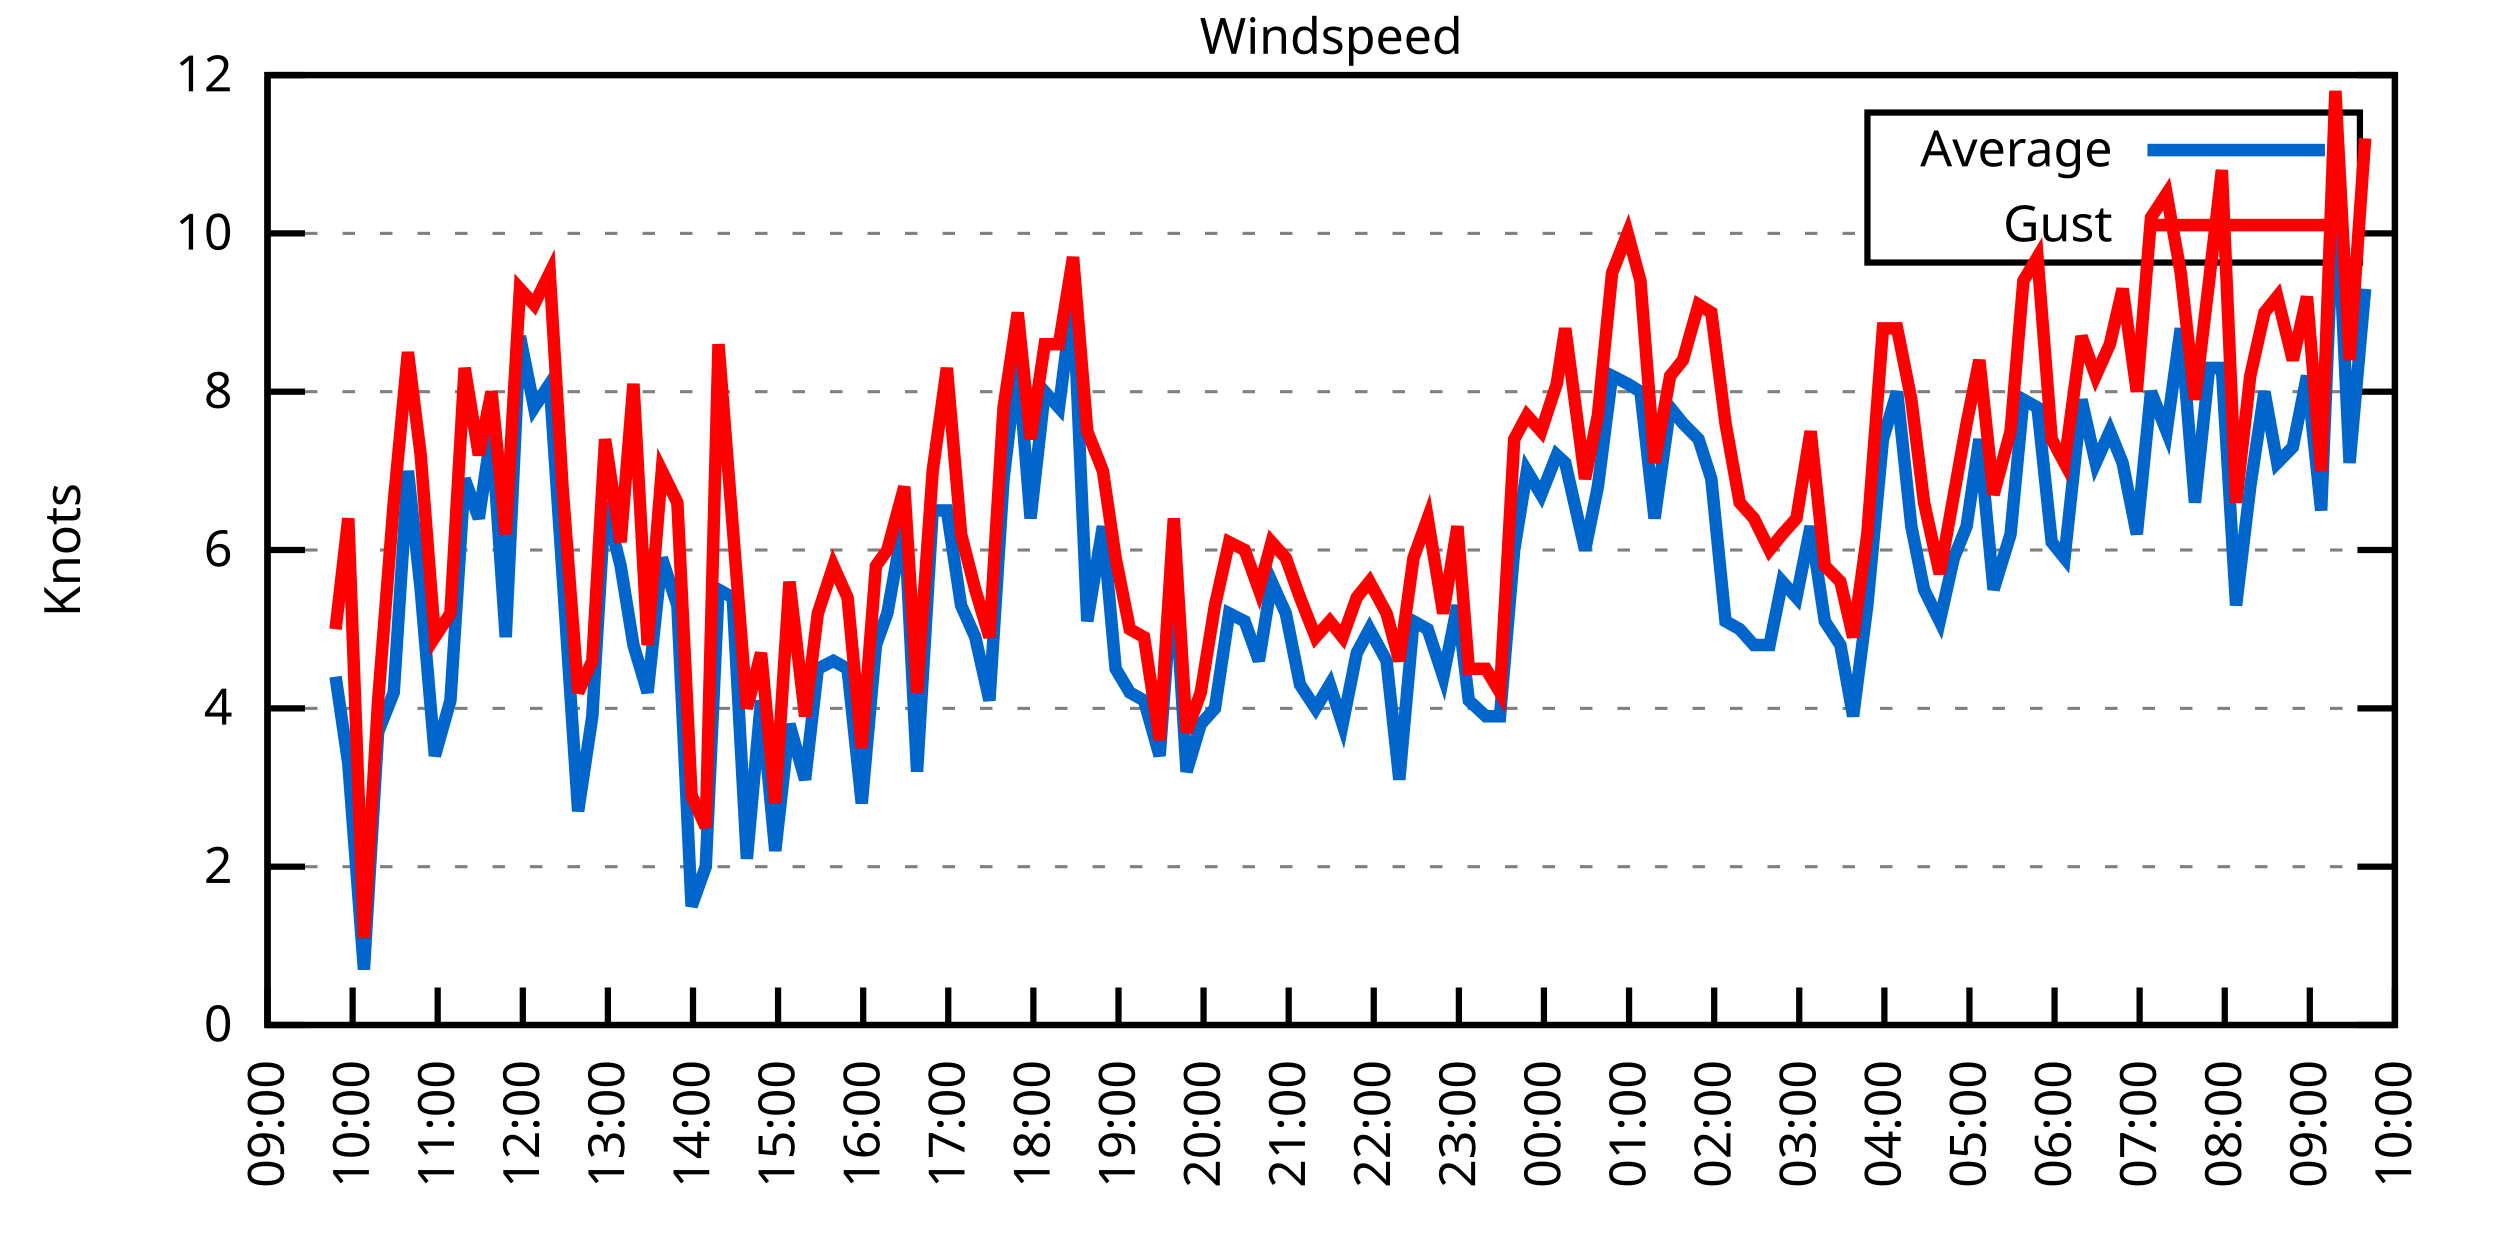
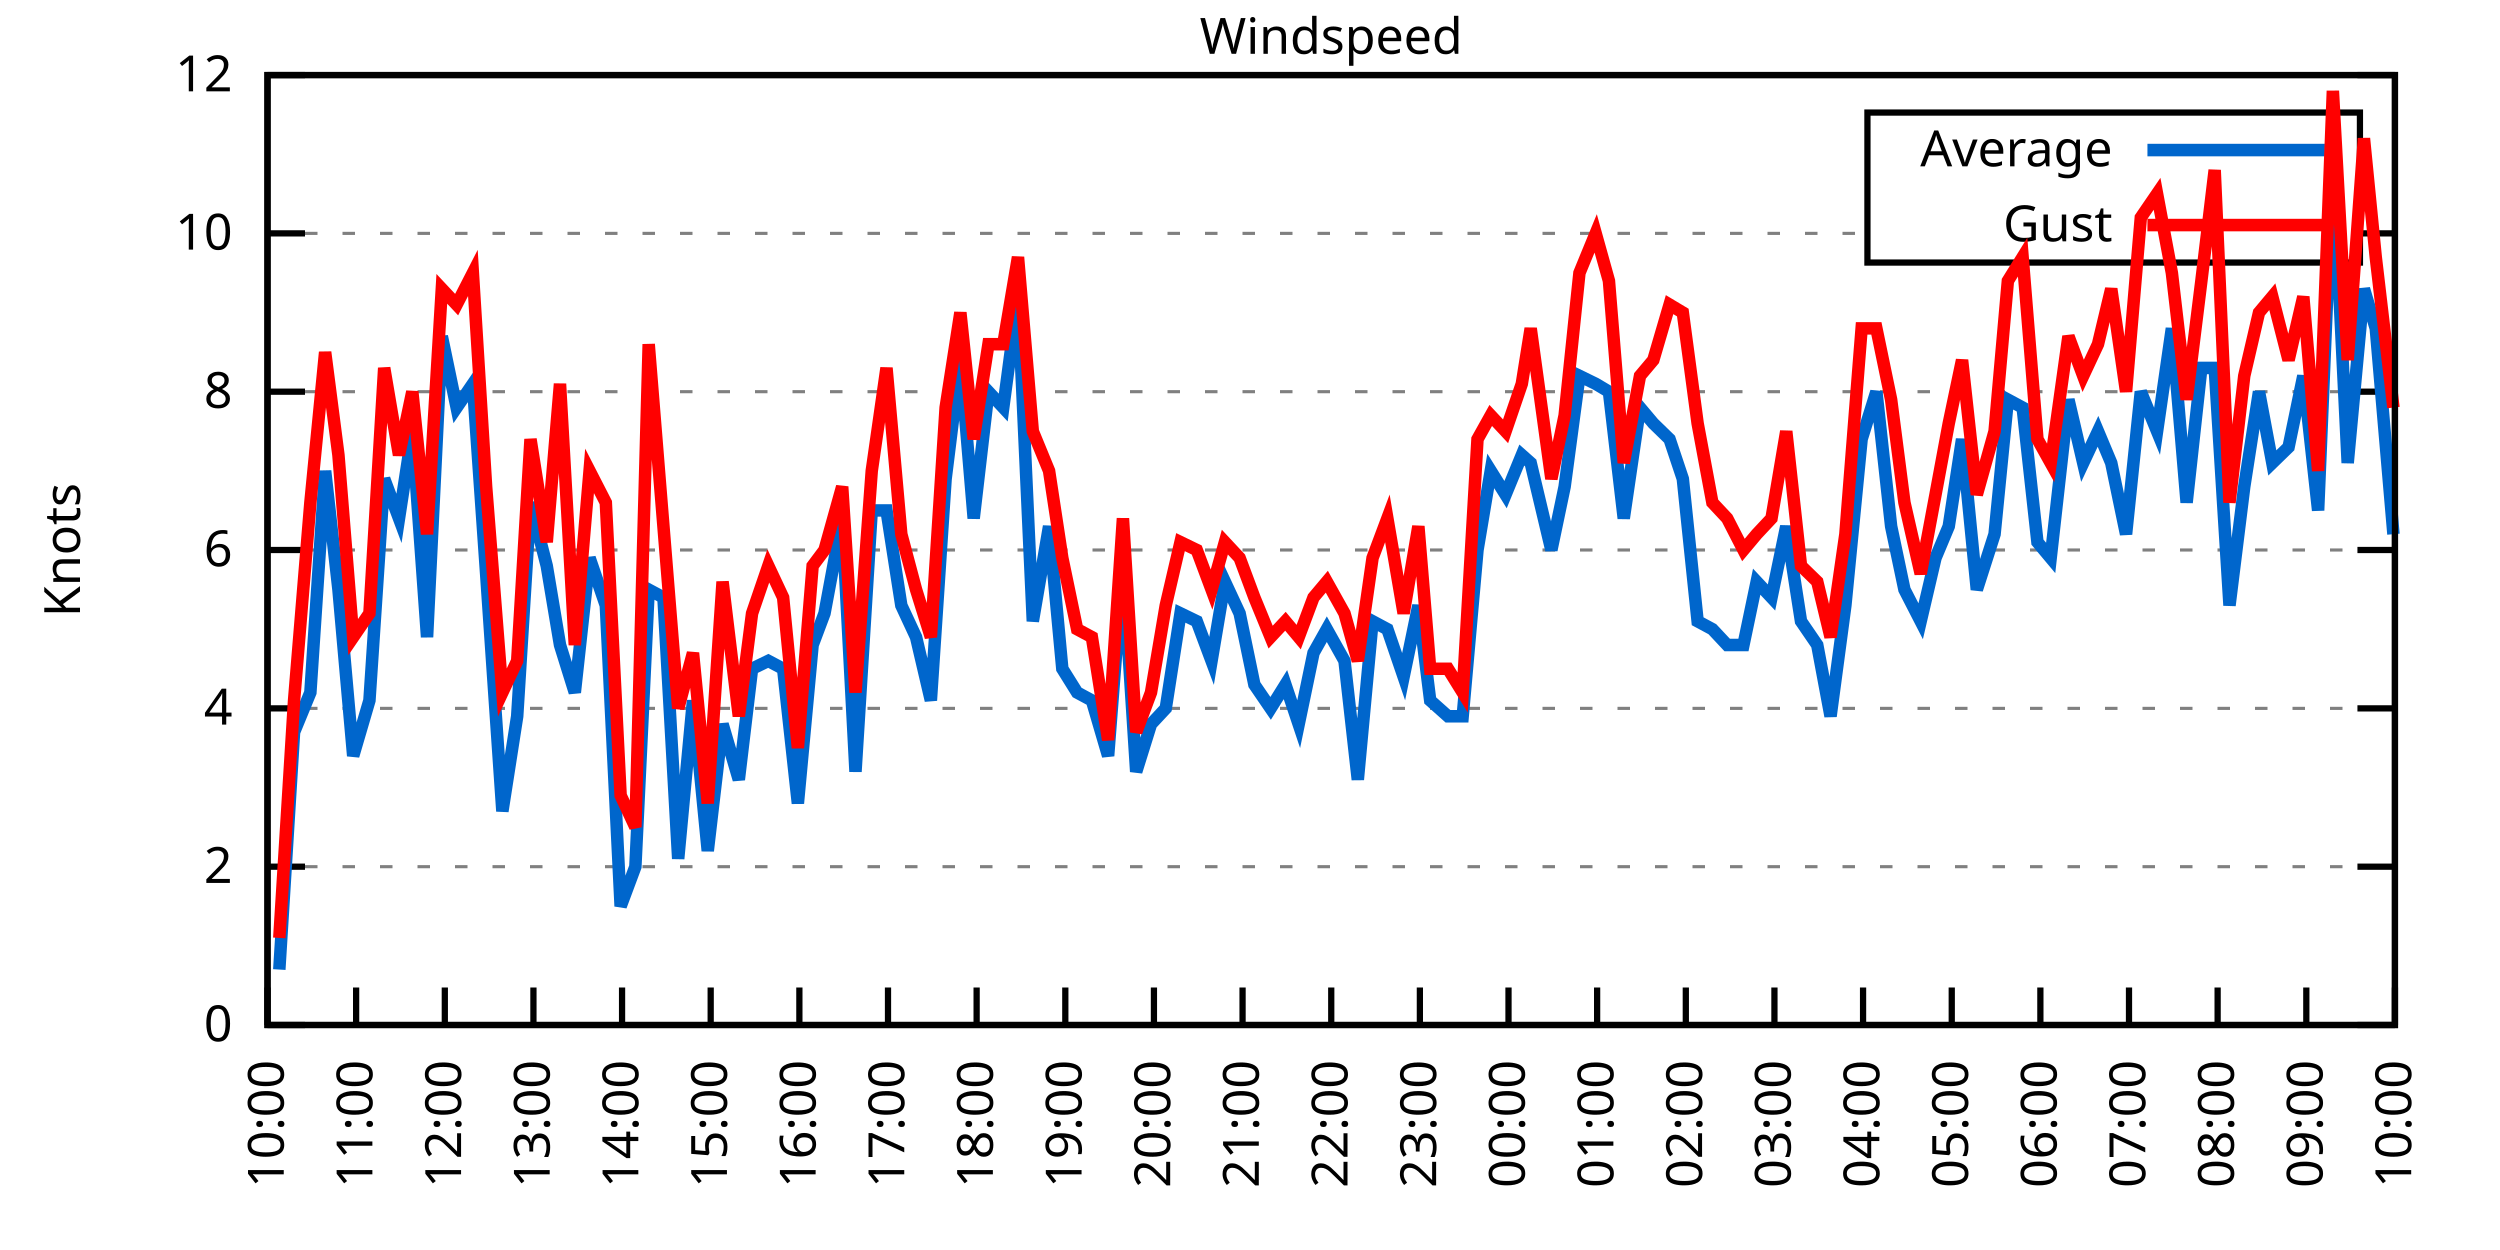
<svg xmlns="http://www.w3.org/2000/svg" xmlns:xlink="http://www.w3.org/1999/xlink" width="400" height="200" viewBox="0 0 400 200">
  <g id="gnuplot_canvas">
    <rect x="0" y="0" width="400" height="200" fill="none" />
    <defs>
      <circle id="gpDot" r="0.5" stroke-width="0.5" stroke="currentColor" />
      <path id="gpPt0" stroke-width="0.333" stroke="currentColor" d="M-1,0 h2 M0,-1 v2" />
      <path id="gpPt1" stroke-width="0.333" stroke="currentColor" d="M-1,-1 L1,1 M1,-1 L-1,1" />
      <path id="gpPt2" stroke-width="0.333" stroke="currentColor" d="M-1,0 L1,0 M0,-1 L0,1 M-1,-1 L1,1 M-1,1 L1,-1" />
      <rect id="gpPt3" stroke-width="0.333" stroke="currentColor" x="-1" y="-1" width="2" height="2" />
      <rect id="gpPt4" stroke-width="0.333" stroke="currentColor" fill="currentColor" x="-1" y="-1" width="2" height="2" />
      <circle id="gpPt5" stroke-width="0.333" stroke="currentColor" cx="0" cy="0" r="1" />
      <use xlink:href="#gpPt5" id="gpPt6" fill="currentColor" stroke="none" />
      <path id="gpPt7" stroke-width="0.333" stroke="currentColor" d="M0,-1.33 L-1.33,0.67 L1.33,0.67 z" />
      <use xlink:href="#gpPt7" id="gpPt8" fill="currentColor" stroke="none" />
      <use xlink:href="#gpPt7" id="gpPt9" stroke="currentColor" transform="rotate(180)" />
      <use xlink:href="#gpPt9" id="gpPt10" fill="currentColor" stroke="none" />
      <use xlink:href="#gpPt3" id="gpPt11" stroke="currentColor" transform="rotate(45)" />
      <use xlink:href="#gpPt11" id="gpPt12" fill="currentColor" stroke="none" />
      <path id="gpPt13" stroke-width="0.333" stroke="currentColor" d="M0,1.330 L1.265,0.411 L0.782,-1.067 L-0.782,-1.076 L-1.265,0.411 z" />
      <use xlink:href="#gpPt13" id="gpPt14" fill="currentColor" stroke="none" />
      <filter id="textbox" filterUnits="objectBoundingBox" x="0" y="0" height="1" width="1">
        <feFlood flood-color="white" flood-opacity="1" result="bgnd" />
        <feComposite in="SourceGraphic" in2="bgnd" operator="atop" />
      </filter>
      <filter id="greybox" filterUnits="objectBoundingBox" x="0" y="0" height="1" width="1">
        <feFlood flood-color="lightgrey" flood-opacity="1" result="grey" />
        <feComposite in="SourceGraphic" in2="grey" operator="atop" />
      </filter>
    </defs>
    <g fill="none" color="white" stroke="currentColor" stroke-width="1.00" stroke-linecap="butt" stroke-linejoin="miter">
</g>
    <g fill="none" color="black" stroke="currentColor" stroke-width="1.00" stroke-linecap="butt" stroke-linejoin="miter">
      <g stroke="none" shape-rendering="crispEdges">
        <polygon fill="rgb(255, 255, 255)" points="42.80,164.00 383.18,164.00 383.18,12.02 42.80,12.02 " />
      </g>
    </g>
    <g fill="none" color="black" stroke="currentColor" stroke-width="1.00" stroke-linecap="butt" stroke-linejoin="miter">
</g>
    <g fill="none" color="black" stroke="black" stroke-width="0.50" stroke-linecap="butt" stroke-linejoin="miter">
</g>
    <g fill="none" color="gray" stroke="currentColor" stroke-width="0.50" stroke-linecap="butt" stroke-linejoin="miter">
      <path stroke="gray" stroke-dasharray="2,4" class="gridline" d="M42.80,164.00 L383.19,164.00  " />
    </g>
    <g fill="none" color="gray" stroke="gray" stroke-width="1.00" stroke-linecap="butt" stroke-linejoin="miter">
</g>
    <g fill="none" color="black" stroke="currentColor" stroke-width="1.00" stroke-linecap="butt" stroke-linejoin="miter">
      <path stroke="black" d="M42.80,164.00 L48.80,164.00 M383.19,164.00 L377.19,164.00  " />
      <g transform="translate(37.20,166.60)" stroke="none" fill="black" font-family="Sans" font-size="8.00" text-anchor="end">
        <text>
          <tspan font-family="Sans"> 0</tspan>
        </text>
      </g>
    </g>
    <g fill="none" color="black" stroke="currentColor" stroke-width="1.00" stroke-linecap="butt" stroke-linejoin="miter">
</g>
    <g fill="none" color="black" stroke="black" stroke-width="0.50" stroke-linecap="butt" stroke-linejoin="miter">
</g>
    <g fill="none" color="gray" stroke="currentColor" stroke-width="0.50" stroke-linecap="butt" stroke-linejoin="miter">
      <path stroke="gray" stroke-dasharray="2,4" class="gridline" d="M42.80,138.67 L383.19,138.67  " />
    </g>
    <g fill="none" color="gray" stroke="gray" stroke-width="1.00" stroke-linecap="butt" stroke-linejoin="miter">
</g>
    <g fill="none" color="black" stroke="currentColor" stroke-width="1.00" stroke-linecap="butt" stroke-linejoin="miter">
      <path stroke="black" d="M42.80,138.67 L48.80,138.67 M383.19,138.67 L377.19,138.67  " />
      <g transform="translate(37.20,141.27)" stroke="none" fill="black" font-family="Sans" font-size="8.00" text-anchor="end">
        <text>
          <tspan font-family="Sans"> 2</tspan>
        </text>
      </g>
    </g>
    <g fill="none" color="black" stroke="currentColor" stroke-width="1.00" stroke-linecap="butt" stroke-linejoin="miter">
</g>
    <g fill="none" color="black" stroke="black" stroke-width="0.50" stroke-linecap="butt" stroke-linejoin="miter">
</g>
    <g fill="none" color="gray" stroke="currentColor" stroke-width="0.50" stroke-linecap="butt" stroke-linejoin="miter">
      <path stroke="gray" stroke-dasharray="2,4" class="gridline" d="M42.80,113.34 L383.19,113.34  " />
    </g>
    <g fill="none" color="gray" stroke="gray" stroke-width="1.00" stroke-linecap="butt" stroke-linejoin="miter">
</g>
    <g fill="none" color="black" stroke="currentColor" stroke-width="1.00" stroke-linecap="butt" stroke-linejoin="miter">
      <path stroke="black" d="M42.80,113.34 L48.80,113.34 M383.19,113.34 L377.19,113.34  " />
      <g transform="translate(37.20,115.94)" stroke="none" fill="black" font-family="Sans" font-size="8.00" text-anchor="end">
        <text>
          <tspan font-family="Sans"> 4</tspan>
        </text>
      </g>
    </g>
    <g fill="none" color="black" stroke="currentColor" stroke-width="1.00" stroke-linecap="butt" stroke-linejoin="miter">
</g>
    <g fill="none" color="black" stroke="black" stroke-width="0.50" stroke-linecap="butt" stroke-linejoin="miter">
</g>
    <g fill="none" color="gray" stroke="currentColor" stroke-width="0.50" stroke-linecap="butt" stroke-linejoin="miter">
      <path stroke="gray" stroke-dasharray="2,4" class="gridline" d="M42.80,88.00 L383.19,88.00  " />
    </g>
    <g fill="none" color="gray" stroke="gray" stroke-width="1.00" stroke-linecap="butt" stroke-linejoin="miter">
</g>
    <g fill="none" color="black" stroke="currentColor" stroke-width="1.00" stroke-linecap="butt" stroke-linejoin="miter">
      <path stroke="black" d="M42.80,88.00 L48.80,88.00 M383.19,88.00 L377.19,88.00  " />
      <g transform="translate(37.20,90.60)" stroke="none" fill="black" font-family="Sans" font-size="8.00" text-anchor="end">
        <text>
          <tspan font-family="Sans"> 6</tspan>
        </text>
      </g>
    </g>
    <g fill="none" color="black" stroke="currentColor" stroke-width="1.00" stroke-linecap="butt" stroke-linejoin="miter">
</g>
    <g fill="none" color="black" stroke="black" stroke-width="0.50" stroke-linecap="butt" stroke-linejoin="miter">
</g>
    <g fill="none" color="gray" stroke="currentColor" stroke-width="0.50" stroke-linecap="butt" stroke-linejoin="miter">
      <path stroke="gray" stroke-dasharray="2,4" class="gridline" d="M42.80,62.67 L383.19,62.67  " />
    </g>
    <g fill="none" color="gray" stroke="gray" stroke-width="1.00" stroke-linecap="butt" stroke-linejoin="miter">
</g>
    <g fill="none" color="black" stroke="currentColor" stroke-width="1.00" stroke-linecap="butt" stroke-linejoin="miter">
      <path stroke="black" d="M42.80,62.67 L48.80,62.67 M383.19,62.67 L377.19,62.67  " />
      <g transform="translate(37.20,65.27)" stroke="none" fill="black" font-family="Sans" font-size="8.00" text-anchor="end">
        <text>
          <tspan font-family="Sans"> 8</tspan>
        </text>
      </g>
    </g>
    <g fill="none" color="black" stroke="currentColor" stroke-width="1.00" stroke-linecap="butt" stroke-linejoin="miter">
</g>
    <g fill="none" color="black" stroke="black" stroke-width="0.50" stroke-linecap="butt" stroke-linejoin="miter">
</g>
    <g fill="none" color="gray" stroke="currentColor" stroke-width="0.50" stroke-linecap="butt" stroke-linejoin="miter">
      <path stroke="gray" stroke-dasharray="2,4" class="gridline" d="M42.80,37.34 L298.79,37.34 M377.59,37.34 L383.19,37.34  " />
    </g>
    <g fill="none" color="gray" stroke="gray" stroke-width="1.00" stroke-linecap="butt" stroke-linejoin="miter">
</g>
    <g fill="none" color="black" stroke="currentColor" stroke-width="1.00" stroke-linecap="butt" stroke-linejoin="miter">
      <path stroke="black" d="M42.80,37.34 L48.80,37.34 M383.19,37.34 L377.19,37.34  " />
      <g transform="translate(37.20,39.94)" stroke="none" fill="black" font-family="Sans" font-size="8.00" text-anchor="end">
        <text>
          <tspan font-family="Sans"> 10</tspan>
        </text>
      </g>
    </g>
    <g fill="none" color="black" stroke="currentColor" stroke-width="1.00" stroke-linecap="butt" stroke-linejoin="miter">
</g>
    <g fill="none" color="black" stroke="black" stroke-width="0.50" stroke-linecap="butt" stroke-linejoin="miter">
</g>
    <g fill="none" color="gray" stroke="currentColor" stroke-width="0.50" stroke-linecap="butt" stroke-linejoin="miter">
      <path stroke="gray" stroke-dasharray="2,4" class="gridline" d="M42.80,12.01 L383.19,12.01  " />
    </g>
    <g fill="none" color="gray" stroke="gray" stroke-width="1.00" stroke-linecap="butt" stroke-linejoin="miter">
</g>
    <g fill="none" color="black" stroke="currentColor" stroke-width="1.00" stroke-linecap="butt" stroke-linejoin="miter">
      <path stroke="black" d="M42.80,12.01 L48.80,12.01 M383.19,12.01 L377.19,12.01  " />
      <g transform="translate(37.20,14.61)" stroke="none" fill="black" font-family="Sans" font-size="8.00" text-anchor="end">
        <text>
          <tspan font-family="Sans"> 12</tspan>
        </text>
      </g>
    </g>
    <g fill="none" color="black" stroke="currentColor" stroke-width="1.00" stroke-linecap="butt" stroke-linejoin="miter">
      <path stroke="black" d="M42.80,164.00 L42.80,158.00  " />
      <g transform="translate(45.40,169.60) rotate(270.00)" stroke="none" fill="black" font-family="Sans" font-size="8.00" text-anchor="end">
        <text>
-           <tspan font-family="Sans">09:00</tspan>
-         </text>
-       </g>
-     </g>
-     <g fill="none" color="black" stroke="currentColor" stroke-width="1.00" stroke-linecap="butt" stroke-linejoin="miter">
-       <path stroke="black" d="M56.42,164.00 L56.42,158.00  " />
-       <g transform="translate(59.02,169.60) rotate(270.00)" stroke="none" fill="black" font-family="Sans" font-size="8.00" text-anchor="end">
-         <text>
          <tspan font-family="Sans">10:00</tspan>
        </text>
      </g>
    </g>
    <g fill="none" color="black" stroke="currentColor" stroke-width="1.00" stroke-linecap="butt" stroke-linejoin="miter">
-       <path stroke="black" d="M70.03,164.00 L70.03,158.00  " />
-       <g transform="translate(72.63,169.60) rotate(270.00)" stroke="none" fill="black" font-family="Sans" font-size="8.00" text-anchor="end">
+       <path stroke="black" d="M56.98,164.00 L56.98,158.00  " />
+       <g transform="translate(59.58,169.60) rotate(270.00)" stroke="none" fill="black" font-family="Sans" font-size="8.00" text-anchor="end">
        <text>
          <tspan font-family="Sans">11:00</tspan>
        </text>
      </g>
    </g>
    <g fill="none" color="black" stroke="currentColor" stroke-width="1.00" stroke-linecap="butt" stroke-linejoin="miter">
-       <path stroke="black" d="M83.65,164.00 L83.65,158.00  " />
-       <g transform="translate(86.25,169.60) rotate(270.00)" stroke="none" fill="black" font-family="Sans" font-size="8.00" text-anchor="end">
+       <path stroke="black" d="M71.17,164.00 L71.17,158.00  " />
+       <g transform="translate(73.77,169.60) rotate(270.00)" stroke="none" fill="black" font-family="Sans" font-size="8.00" text-anchor="end">
        <text>
          <tspan font-family="Sans">12:00</tspan>
        </text>
      </g>
    </g>
    <g fill="none" color="black" stroke="currentColor" stroke-width="1.00" stroke-linecap="butt" stroke-linejoin="miter">
-       <path stroke="black" d="M97.26,164.00 L97.26,158.00  " />
-       <g transform="translate(99.86,169.60) rotate(270.00)" stroke="none" fill="black" font-family="Sans" font-size="8.00" text-anchor="end">
+       <path stroke="black" d="M85.35,164.00 L85.35,158.00  " />
+       <g transform="translate(87.95,169.60) rotate(270.00)" stroke="none" fill="black" font-family="Sans" font-size="8.00" text-anchor="end">
        <text>
          <tspan font-family="Sans">13:00</tspan>
        </text>
      </g>
    </g>
    <g fill="none" color="black" stroke="currentColor" stroke-width="1.00" stroke-linecap="butt" stroke-linejoin="miter">
-       <path stroke="black" d="M110.88,164.00 L110.88,158.00  " />
-       <g transform="translate(113.48,169.60) rotate(270.00)" stroke="none" fill="black" font-family="Sans" font-size="8.00" text-anchor="end">
+       <path stroke="black" d="M99.53,164.00 L99.53,158.00  " />
+       <g transform="translate(102.13,169.60) rotate(270.00)" stroke="none" fill="black" font-family="Sans" font-size="8.00" text-anchor="end">
        <text>
          <tspan font-family="Sans">14:00</tspan>
        </text>
      </g>
    </g>
    <g fill="none" color="black" stroke="currentColor" stroke-width="1.00" stroke-linecap="butt" stroke-linejoin="miter">
-       <path stroke="black" d="M124.49,164.00 L124.49,158.00  " />
-       <g transform="translate(127.09,169.60) rotate(270.00)" stroke="none" fill="black" font-family="Sans" font-size="8.00" text-anchor="end">
+       <path stroke="black" d="M113.71,164.00 L113.71,158.00  " />
+       <g transform="translate(116.31,169.60) rotate(270.00)" stroke="none" fill="black" font-family="Sans" font-size="8.00" text-anchor="end">
        <text>
          <tspan font-family="Sans">15:00</tspan>
        </text>
      </g>
    </g>
    <g fill="none" color="black" stroke="currentColor" stroke-width="1.00" stroke-linecap="butt" stroke-linejoin="miter">
-       <path stroke="black" d="M138.11,164.00 L138.11,158.00  " />
-       <g transform="translate(140.71,169.60) rotate(270.00)" stroke="none" fill="black" font-family="Sans" font-size="8.00" text-anchor="end">
+       <path stroke="black" d="M127.90,164.00 L127.90,158.00  " />
+       <g transform="translate(130.50,169.60) rotate(270.00)" stroke="none" fill="black" font-family="Sans" font-size="8.00" text-anchor="end">
        <text>
          <tspan font-family="Sans">16:00</tspan>
        </text>
      </g>
    </g>
    <g fill="none" color="black" stroke="currentColor" stroke-width="1.00" stroke-linecap="butt" stroke-linejoin="miter">
-       <path stroke="black" d="M151.72,164.00 L151.72,158.00  " />
-       <g transform="translate(154.32,169.60) rotate(270.00)" stroke="none" fill="black" font-family="Sans" font-size="8.00" text-anchor="end">
+       <path stroke="black" d="M142.08,164.00 L142.08,158.00  " />
+       <g transform="translate(144.68,169.60) rotate(270.00)" stroke="none" fill="black" font-family="Sans" font-size="8.00" text-anchor="end">
        <text>
          <tspan font-family="Sans">17:00</tspan>
        </text>
      </g>
    </g>
    <g fill="none" color="black" stroke="currentColor" stroke-width="1.00" stroke-linecap="butt" stroke-linejoin="miter">
-       <path stroke="black" d="M165.34,164.00 L165.34,158.00  " />
-       <g transform="translate(167.94,169.60) rotate(270.00)" stroke="none" fill="black" font-family="Sans" font-size="8.00" text-anchor="end">
+       <path stroke="black" d="M156.26,164.00 L156.26,158.00  " />
+       <g transform="translate(158.86,169.60) rotate(270.00)" stroke="none" fill="black" font-family="Sans" font-size="8.00" text-anchor="end">
        <text>
          <tspan font-family="Sans">18:00</tspan>
        </text>
      </g>
    </g>
    <g fill="none" color="black" stroke="currentColor" stroke-width="1.00" stroke-linecap="butt" stroke-linejoin="miter">
-       <path stroke="black" d="M178.96,164.00 L178.96,158.00  " />
-       <g transform="translate(181.56,169.60) rotate(270.00)" stroke="none" fill="black" font-family="Sans" font-size="8.00" text-anchor="end">
+       <path stroke="black" d="M170.45,164.00 L170.45,158.00  " />
+       <g transform="translate(173.05,169.60) rotate(270.00)" stroke="none" fill="black" font-family="Sans" font-size="8.00" text-anchor="end">
        <text>
          <tspan font-family="Sans">19:00</tspan>
        </text>
      </g>
    </g>
    <g fill="none" color="black" stroke="currentColor" stroke-width="1.00" stroke-linecap="butt" stroke-linejoin="miter">
-       <path stroke="black" d="M192.57,164.00 L192.57,158.00  " />
-       <g transform="translate(195.17,169.60) rotate(270.00)" stroke="none" fill="black" font-family="Sans" font-size="8.00" text-anchor="end">
+       <path stroke="black" d="M184.63,164.00 L184.63,158.00  " />
+       <g transform="translate(187.23,169.60) rotate(270.00)" stroke="none" fill="black" font-family="Sans" font-size="8.00" text-anchor="end">
        <text>
          <tspan font-family="Sans">20:00</tspan>
        </text>
      </g>
    </g>
    <g fill="none" color="black" stroke="currentColor" stroke-width="1.00" stroke-linecap="butt" stroke-linejoin="miter">
-       <path stroke="black" d="M206.19,164.00 L206.19,158.00  " />
-       <g transform="translate(208.79,169.60) rotate(270.00)" stroke="none" fill="black" font-family="Sans" font-size="8.00" text-anchor="end">
+       <path stroke="black" d="M198.81,164.00 L198.81,158.00  " />
+       <g transform="translate(201.41,169.60) rotate(270.00)" stroke="none" fill="black" font-family="Sans" font-size="8.00" text-anchor="end">
        <text>
          <tspan font-family="Sans">21:00</tspan>
        </text>
      </g>
    </g>
    <g fill="none" color="black" stroke="currentColor" stroke-width="1.00" stroke-linecap="butt" stroke-linejoin="miter">
-       <path stroke="black" d="M219.80,164.00 L219.80,158.00  " />
-       <g transform="translate(222.40,169.60) rotate(270.00)" stroke="none" fill="black" font-family="Sans" font-size="8.00" text-anchor="end">
+       <path stroke="black" d="M213.00,164.00 L213.00,158.00  " />
+       <g transform="translate(215.60,169.60) rotate(270.00)" stroke="none" fill="black" font-family="Sans" font-size="8.00" text-anchor="end">
        <text>
          <tspan font-family="Sans">22:00</tspan>
        </text>
      </g>
    </g>
    <g fill="none" color="black" stroke="currentColor" stroke-width="1.00" stroke-linecap="butt" stroke-linejoin="miter">
-       <path stroke="black" d="M233.42,164.00 L233.42,158.00  " />
-       <g transform="translate(236.02,169.60) rotate(270.00)" stroke="none" fill="black" font-family="Sans" font-size="8.00" text-anchor="end">
+       <path stroke="black" d="M227.18,164.00 L227.18,158.00  " />
+       <g transform="translate(229.78,169.60) rotate(270.00)" stroke="none" fill="black" font-family="Sans" font-size="8.00" text-anchor="end">
        <text>
          <tspan font-family="Sans">23:00</tspan>
        </text>
      </g>
    </g>
    <g fill="none" color="black" stroke="currentColor" stroke-width="1.00" stroke-linecap="butt" stroke-linejoin="miter">
-       <path stroke="black" d="M247.03,164.00 L247.03,158.00  " />
-       <g transform="translate(249.63,169.60) rotate(270.00)" stroke="none" fill="black" font-family="Sans" font-size="8.00" text-anchor="end">
+       <path stroke="black" d="M241.36,164.00 L241.36,158.00  " />
+       <g transform="translate(243.96,169.60) rotate(270.00)" stroke="none" fill="black" font-family="Sans" font-size="8.00" text-anchor="end">
        <text>
          <tspan font-family="Sans">00:00</tspan>
        </text>
      </g>
    </g>
    <g fill="none" color="black" stroke="currentColor" stroke-width="1.00" stroke-linecap="butt" stroke-linejoin="miter">
-       <path stroke="black" d="M260.65,164.00 L260.65,158.00  " />
-       <g transform="translate(263.25,169.60) rotate(270.00)" stroke="none" fill="black" font-family="Sans" font-size="8.00" text-anchor="end">
+       <path stroke="black" d="M255.54,164.00 L255.54,158.00  " />
+       <g transform="translate(258.14,169.60) rotate(270.00)" stroke="none" fill="black" font-family="Sans" font-size="8.00" text-anchor="end">
        <text>
          <tspan font-family="Sans">01:00</tspan>
        </text>
      </g>
    </g>
    <g fill="none" color="black" stroke="currentColor" stroke-width="1.00" stroke-linecap="butt" stroke-linejoin="miter">
-       <path stroke="black" d="M274.27,164.00 L274.27,158.00  " />
-       <g transform="translate(276.87,169.60) rotate(270.00)" stroke="none" fill="black" font-family="Sans" font-size="8.00" text-anchor="end">
+       <path stroke="black" d="M269.73,164.00 L269.73,158.00  " />
+       <g transform="translate(272.33,169.60) rotate(270.00)" stroke="none" fill="black" font-family="Sans" font-size="8.00" text-anchor="end">
        <text>
          <tspan font-family="Sans">02:00</tspan>
        </text>
      </g>
    </g>
    <g fill="none" color="black" stroke="currentColor" stroke-width="1.00" stroke-linecap="butt" stroke-linejoin="miter">
-       <path stroke="black" d="M287.88,164.00 L287.88,158.00  " />
-       <g transform="translate(290.48,169.60) rotate(270.00)" stroke="none" fill="black" font-family="Sans" font-size="8.00" text-anchor="end">
+       <path stroke="black" d="M283.91,164.00 L283.91,158.00  " />
+       <g transform="translate(286.51,169.60) rotate(270.00)" stroke="none" fill="black" font-family="Sans" font-size="8.00" text-anchor="end">
        <text>
          <tspan font-family="Sans">03:00</tspan>
        </text>
      </g>
    </g>
    <g fill="none" color="black" stroke="currentColor" stroke-width="1.00" stroke-linecap="butt" stroke-linejoin="miter">
-       <path stroke="black" d="M301.50,164.00 L301.50,158.00  " />
-       <g transform="translate(304.10,169.60) rotate(270.00)" stroke="none" fill="black" font-family="Sans" font-size="8.00" text-anchor="end">
+       <path stroke="black" d="M298.09,164.00 L298.09,158.00  " />
+       <g transform="translate(300.69,169.60) rotate(270.00)" stroke="none" fill="black" font-family="Sans" font-size="8.00" text-anchor="end">
        <text>
          <tspan font-family="Sans">04:00</tspan>
        </text>
      </g>
    </g>
    <g fill="none" color="black" stroke="currentColor" stroke-width="1.00" stroke-linecap="butt" stroke-linejoin="miter">
-       <path stroke="black" d="M315.11,164.00 L315.11,158.00  " />
-       <g transform="translate(317.71,169.60) rotate(270.00)" stroke="none" fill="black" font-family="Sans" font-size="8.00" text-anchor="end">
+       <path stroke="black" d="M312.28,164.00 L312.28,158.00  " />
+       <g transform="translate(314.88,169.60) rotate(270.00)" stroke="none" fill="black" font-family="Sans" font-size="8.00" text-anchor="end">
        <text>
          <tspan font-family="Sans">05:00</tspan>
        </text>
      </g>
    </g>
    <g fill="none" color="black" stroke="currentColor" stroke-width="1.00" stroke-linecap="butt" stroke-linejoin="miter">
-       <path stroke="black" d="M328.73,164.00 L328.73,158.00  " />
-       <g transform="translate(331.33,169.60) rotate(270.00)" stroke="none" fill="black" font-family="Sans" font-size="8.00" text-anchor="end">
+       <path stroke="black" d="M326.46,164.00 L326.46,158.00  " />
+       <g transform="translate(329.06,169.60) rotate(270.00)" stroke="none" fill="black" font-family="Sans" font-size="8.00" text-anchor="end">
        <text>
          <tspan font-family="Sans">06:00</tspan>
        </text>
      </g>
    </g>
    <g fill="none" color="black" stroke="currentColor" stroke-width="1.00" stroke-linecap="butt" stroke-linejoin="miter">
-       <path stroke="black" d="M342.34,164.00 L342.34,158.00  " />
-       <g transform="translate(344.94,169.60) rotate(270.00)" stroke="none" fill="black" font-family="Sans" font-size="8.00" text-anchor="end">
+       <path stroke="black" d="M340.64,164.00 L340.64,158.00  " />
+       <g transform="translate(343.24,169.60) rotate(270.00)" stroke="none" fill="black" font-family="Sans" font-size="8.00" text-anchor="end">
        <text>
          <tspan font-family="Sans">07:00</tspan>
        </text>
      </g>
    </g>
    <g fill="none" color="black" stroke="currentColor" stroke-width="1.00" stroke-linecap="butt" stroke-linejoin="miter">
-       <path stroke="black" d="M355.96,164.00 L355.96,158.00  " />
-       <g transform="translate(358.56,169.60) rotate(270.00)" stroke="none" fill="black" font-family="Sans" font-size="8.00" text-anchor="end">
+       <path stroke="black" d="M354.82,164.00 L354.82,158.00  " />
+       <g transform="translate(357.42,169.60) rotate(270.00)" stroke="none" fill="black" font-family="Sans" font-size="8.00" text-anchor="end">
        <text>
          <tspan font-family="Sans">08:00</tspan>
        </text>
      </g>
    </g>
    <g fill="none" color="black" stroke="currentColor" stroke-width="1.00" stroke-linecap="butt" stroke-linejoin="miter">
-       <path stroke="black" d="M369.57,164.00 L369.57,158.00  " />
-       <g transform="translate(372.17,169.60) rotate(270.00)" stroke="none" fill="black" font-family="Sans" font-size="8.00" text-anchor="end">
+       <path stroke="black" d="M369.01,164.00 L369.01,158.00  " />
+       <g transform="translate(371.61,169.60) rotate(270.00)" stroke="none" fill="black" font-family="Sans" font-size="8.00" text-anchor="end">
        <text>
          <tspan font-family="Sans">09:00</tspan>
        </text>
      </g>
    </g>
    <g fill="none" color="black" stroke="currentColor" stroke-width="1.00" stroke-linecap="butt" stroke-linejoin="miter">
      <path stroke="black" d="M383.19,164.00 L383.19,158.00  " />
      <g transform="translate(385.79,169.60) rotate(270.00)" stroke="none" fill="black" font-family="Sans" font-size="8.00" text-anchor="end">
        <text>
          <tspan font-family="Sans">10:00</tspan>
        </text>
      </g>
    </g>
    <g fill="none" color="black" stroke="currentColor" stroke-width="1.00" stroke-linecap="butt" stroke-linejoin="miter">
</g>
    <g fill="none" color="black" stroke="currentColor" stroke-width="1.00" stroke-linecap="butt" stroke-linejoin="miter">
      <path stroke="black" d="M42.80,12.01 L42.80,164.00 L383.19,164.00 L383.19,12.01 L42.80,12.01 Z  " />
    </g>
    <g fill="none" color="black" stroke="currentColor" stroke-width="1.00" stroke-linecap="butt" stroke-linejoin="miter">
</g>
    <g fill="none" color="black" stroke="currentColor" stroke-width="1.00" stroke-linecap="butt" stroke-linejoin="miter">
      <path stroke="black" d="M298.79,42.01 L298.79,18.01 L377.59,18.01 L377.59,42.01 L298.79,42.01 Z  " />
    </g>
    <g id="Windspeed_plot_1">
      <g fill="none" color="white" stroke="black" stroke-width="2.00" stroke-linecap="butt" stroke-linejoin="miter">
</g>
      <g fill="none" color="black" stroke="currentColor" stroke-width="2.00" stroke-linecap="butt" stroke-linejoin="miter">
        <g transform="translate(337.99,26.61)" stroke="none" fill="black" font-family="Sans" font-size="8.00" text-anchor="end">
          <text>
            <tspan font-family="Sans">Average</tspan>
          </text>
        </g>
      </g>
      <g fill="none" color="black" stroke="currentColor" stroke-width="2.00" stroke-linecap="butt" stroke-linejoin="miter">
-         <path stroke="rgb(  0, 102, 204)" d="M343.59,24.01 L371.99,24.01 M53.69,108.27 L55.73,122.20 L58.23,155.13 L60.50,117.14 L63.00,110.80 L65.27,75.34   L67.31,94.34 L69.58,120.94 L72.07,112.07 L74.34,76.61 L76.61,82.94 L78.65,69.01 L80.92,101.94 L83.19,53.81   L85.46,65.21 L87.96,61.41 L90.00,91.80 L92.50,129.80 L94.77,114.60 L96.81,80.41 L99.30,90.54 L101.35,103.20   L103.62,110.80 L105.89,89.27 L108.38,96.87 L110.65,145.00 L112.92,138.67 L114.96,94.34 L117.23,95.60 L119.50,137.40   L121.77,112.07 L124.04,136.14 L126.31,115.87 L128.81,124.74 L130.85,107.00 L133.34,105.74 L135.61,107.00 L137.88,128.54   L140.15,103.20 L141.97,98.14 L144.69,82.94 L146.73,123.47 L149.23,81.67 L151.50,81.67 L153.77,96.87 L156.04,101.94   L158.31,112.07 L160.57,76.61 L162.84,57.61 L164.89,82.94 L167.16,62.67 L169.43,65.21 L171.69,47.47 L173.96,99.40   L176.46,84.21 L178.50,107.00 L180.77,110.80 L183.04,112.07 L185.54,120.94 L187.81,90.54 L189.85,123.47 L192.12,115.87   L194.39,113.34 L196.66,98.14 L199.15,99.40 L201.42,105.74 L203.46,93.07 L205.73,98.14 L208.00,109.54 L210.50,113.34   L212.77,109.54 L214.81,115.87 L217.08,104.47 L219.12,100.67 L221.85,105.74 L223.89,124.74 L226.16,99.40 L228.43,100.67   L230.92,108.27 L233.19,96.87 L235.01,112.07 L237.73,114.60 L240.00,114.60 L242.27,88.00 L244.31,75.34 L246.58,79.14   L249.08,72.81 L250.44,74.07 L253.61,88.00 L255.66,77.87 L257.93,60.14 L260.42,61.41 L262.47,62.67 L264.73,82.94   L267.23,65.21 L269.27,67.74 L271.77,70.27 L273.81,76.61 L276.08,99.40 L278.35,100.67 L280.62,103.20 L283.12,103.20   L285.16,93.07 L287.43,95.60 L289.70,84.21 L291.97,99.40 L294.46,103.20 L296.50,114.60 L298.77,96.87 L301.27,70.27   L303.54,62.67 L305.81,84.21 L307.85,94.34 L310.35,99.40 L312.62,89.27 L314.66,84.21 L316.70,70.27 L318.97,94.34   L321.69,85.47 L323.74,63.94 L326.00,65.21 L328.27,86.74 L330.32,89.27 L333.04,63.94 L335.31,74.07 L337.58,69.01   L339.62,74.07 L341.89,85.47 L344.16,62.67 L346.65,69.01 L348.92,52.54 L351.19,80.41 L353.46,58.87 L355.50,58.87   L357.77,96.87 L360.04,77.87 L362.31,62.67 L364.36,74.07 L366.85,71.54 L369.12,60.14 L371.39,81.67 L373.66,25.94   L375.93,74.07 L378.42,46.21  " />
+         <path stroke="rgb(  0, 102, 204)" d="M343.59,24.01 L371.99,24.01 M44.69,155.13 L47.05,117.14 L49.66,110.80 L52.02,75.34 L54.15,94.34 L56.51,120.94   L59.11,112.07 L61.47,76.61 L63.84,82.94 L65.97,69.01 L68.33,101.94 L70.69,53.81 L73.06,65.21 L75.66,61.41   L77.78,91.80 L80.38,129.80 L82.75,114.60 L84.88,80.41 L87.48,90.54 L89.60,103.20 L91.97,110.80 L94.33,89.27   L96.93,96.87 L99.30,145.00 L101.66,138.67 L103.79,94.34 L106.15,95.60 L108.51,137.40 L110.88,112.07 L113.24,136.14   L115.61,115.87 L118.21,124.74 L120.33,107.00 L122.93,105.74 L125.30,107.00 L127.66,128.54 L130.02,103.20 L131.92,98.14   L134.75,82.94 L136.88,123.47 L139.48,81.67 L141.84,81.67 L144.21,96.87 L146.57,101.94 L148.94,112.07 L151.30,76.61   L153.66,57.61 L155.79,82.94 L158.15,62.67 L160.52,65.21 L162.88,47.47 L165.25,99.40 L167.85,84.21 L169.97,107.00   L172.34,110.80 L174.70,112.07 L177.30,120.94 L179.67,90.54 L181.79,123.47 L184.16,115.87 L186.52,113.34 L188.88,98.14   L191.48,99.40 L193.85,105.74 L195.98,93.07 L198.34,98.14 L200.70,109.54 L203.30,113.34 L205.67,109.54 L207.79,115.87   L210.16,104.47 L212.29,100.67 L215.12,105.74 L217.25,124.74 L219.61,99.40 L221.98,100.67 L224.58,108.27 L226.94,96.87   L228.83,112.07 L231.67,114.60 L234.03,114.60 L236.40,88.00 L238.52,75.34 L240.89,79.14 L243.49,72.81 L244.91,74.07   L248.22,88.00 L250.34,77.87 L252.71,60.14 L255.31,61.41 L257.43,62.67 L259.80,82.94 L262.40,65.21 L264.53,67.74   L267.13,70.27 L269.25,76.61 L271.62,99.40 L273.98,100.67 L276.35,103.20 L278.95,103.20 L281.07,93.07 L283.44,95.60   L285.80,84.21 L288.16,99.40 L290.76,103.20 L292.89,114.60 L295.26,96.87 L297.86,70.27 L300.22,62.67 L302.58,84.21   L304.71,94.34 L307.31,99.40 L309.68,89.27 L311.80,84.21 L313.93,70.27 L316.29,94.34 L319.13,85.47 L321.26,63.94   L323.62,65.21 L325.99,86.74 L328.11,89.27 L330.95,63.94 L333.31,74.07 L335.68,69.01 L337.80,74.07 L340.17,85.47   L342.53,62.67 L345.13,69.01 L347.50,52.54 L349.86,80.41 L352.22,58.87 L354.35,58.87 L356.72,96.87 L359.08,77.87   L361.44,62.67 L363.57,74.07 L366.17,71.54 L368.53,60.14 L370.90,81.67 L373.26,25.94 L375.63,74.07 L378.23,46.21   L380.12,52.54 L382.95,85.47  " />
      </g>
    </g>
    <g id="Windspeed_plot_2">
      <g fill="none" color="black" stroke="currentColor" stroke-width="2.00" stroke-linecap="butt" stroke-linejoin="miter">
        <g transform="translate(337.99,38.61)" stroke="none" fill="black" font-family="Sans" font-size="8.00" text-anchor="end">
          <text>
            <tspan font-family="Sans">Gust</tspan>
          </text>
        </g>
      </g>
      <g fill="none" color="black" stroke="currentColor" stroke-width="2.00" stroke-linecap="butt" stroke-linejoin="miter">
-         <path stroke="rgb(255,   0,   0)" d="M343.59,36.01 L371.99,36.01 M53.69,100.67 L55.73,82.94 L58.23,150.07 L60.50,112.07 L63.00,80.41 L65.27,56.34   L67.31,72.81 L69.58,101.94 L72.07,98.14 L74.34,58.87 L76.61,72.81 L78.65,62.67 L80.92,85.47 L83.19,46.21   L85.46,48.74 L87.96,43.67 L90.00,77.87 L92.50,110.80 L94.77,105.74 L96.81,70.27 L99.30,86.74 L101.35,61.41   L103.62,103.20 L105.89,75.34 L108.38,80.41 L110.65,127.27 L112.92,132.34 L114.96,55.07 L117.23,84.21 L119.50,113.34   L121.77,104.47 L124.04,128.54 L126.31,93.07 L128.81,114.60 L130.85,98.14 L133.34,90.54 L135.61,95.60 L137.88,119.67   L140.15,90.54 L141.97,88.00 L144.69,77.87 L146.73,110.80 L149.23,75.34 L151.50,58.87 L153.77,85.47 L156.04,94.34   L158.31,101.94 L160.57,65.21 L162.84,50.01 L164.89,70.27 L167.16,55.07 L169.43,55.07 L171.69,41.14 L173.96,69.01   L176.46,75.34 L178.50,89.27 L180.77,100.67 L183.04,101.94 L185.54,118.40 L187.81,82.94 L189.85,117.14 L192.12,110.80   L194.39,96.87 L196.66,86.74 L199.15,88.00 L201.42,94.34 L203.46,86.74 L205.73,89.27 L208.00,95.60 L210.50,101.94   L212.77,99.40 L214.81,101.94 L217.08,95.60 L219.12,93.07 L221.85,98.14 L223.89,105.74 L226.16,89.27 L228.43,82.94   L230.92,98.14 L233.19,84.21 L235.01,107.00 L237.73,107.00 L240.00,110.80 L242.27,70.27 L244.31,66.47 L246.58,69.01   L249.08,61.41 L250.44,52.54 L253.61,76.61 L255.66,66.47 L257.93,43.67 L260.42,37.34 L262.47,44.94 L264.73,74.07   L267.23,60.14 L269.27,57.61 L271.77,48.74 L273.81,50.01 L276.08,67.74 L278.35,80.41 L280.62,82.94 L283.12,88.00   L285.16,85.47 L287.43,82.94 L289.70,69.01 L291.97,90.54 L294.46,93.07 L296.50,101.94 L298.77,85.47 L301.27,52.54   L303.54,52.54 L305.81,63.94 L307.85,80.41 L310.35,91.80 L312.62,79.14 L314.66,67.74 L316.70,57.61 L318.97,79.14   L321.69,69.01 L323.74,44.94 L326.00,41.14 L328.27,70.27 L330.32,74.07 L333.04,53.81 L335.31,60.14 L337.58,55.07   L339.62,46.21 L341.89,62.67 L344.16,34.81 L346.65,31.01 L348.92,43.67 L351.19,63.94 L353.46,44.94 L355.50,27.21   L357.77,80.41 L360.04,60.14 L362.31,50.01 L364.36,47.47 L366.85,57.61 L369.12,47.47 L371.39,75.34 L373.66,14.54   L375.93,57.61 L378.42,22.14  " />
+         <path stroke="rgb(255,   0,   0)" d="M343.59,36.01 L371.99,36.01 M44.69,150.07 L47.05,112.07 L49.66,80.41 L52.02,56.34 L54.15,72.81 L56.51,101.94   L59.11,98.14 L61.47,58.87 L63.84,72.81 L65.97,62.67 L68.33,85.47 L70.69,46.21 L73.06,48.74 L75.66,43.67   L77.78,77.87 L80.38,110.80 L82.75,105.74 L84.88,70.27 L87.48,86.74 L89.60,61.41 L91.97,103.20 L94.33,75.34   L96.93,80.41 L99.30,127.27 L101.66,132.34 L103.79,55.07 L106.15,84.21 L108.51,113.34 L110.88,104.47 L113.24,128.54   L115.61,93.07 L118.21,114.60 L120.33,98.14 L122.93,90.54 L125.30,95.60 L127.66,119.67 L130.02,90.54 L131.92,88.00   L134.75,77.87 L136.88,110.80 L139.48,75.34 L141.84,58.87 L144.21,85.47 L146.57,94.34 L148.94,101.94 L151.30,65.21   L153.66,50.01 L155.79,70.27 L158.15,55.07 L160.52,55.07 L162.88,41.14 L165.25,69.01 L167.85,75.34 L169.97,89.27   L172.34,100.67 L174.70,101.94 L177.30,118.40 L179.67,82.94 L181.79,117.14 L184.16,110.80 L186.52,96.87 L188.88,86.74   L191.48,88.00 L193.85,94.34 L195.98,86.74 L198.34,89.27 L200.70,95.60 L203.30,101.94 L205.67,99.40 L207.79,101.94   L210.16,95.60 L212.29,93.07 L215.12,98.14 L217.25,105.74 L219.61,89.27 L221.98,82.94 L224.58,98.14 L226.94,84.21   L228.83,107.00 L231.67,107.00 L234.03,110.80 L236.40,70.27 L238.52,66.47 L240.89,69.01 L243.49,61.41 L244.91,52.54   L248.22,76.61 L250.34,66.47 L252.71,43.67 L255.31,37.34 L257.43,44.94 L259.80,74.07 L262.40,60.14 L264.53,57.61   L267.13,48.74 L269.25,50.01 L271.62,67.74 L273.98,80.41 L276.35,82.94 L278.95,88.00 L281.07,85.47 L283.44,82.94   L285.80,69.01 L288.16,90.54 L290.76,93.07 L292.89,101.94 L295.26,85.47 L297.86,52.54 L300.22,52.54 L302.58,63.94   L304.71,80.41 L307.31,91.80 L309.68,79.14 L311.80,67.74 L313.93,57.61 L316.29,79.14 L319.13,69.01 L321.26,44.94   L323.62,41.14 L325.99,70.27 L328.11,74.07 L330.95,53.81 L333.31,60.14 L335.68,55.07 L337.80,46.21 L340.17,62.67   L342.53,34.81 L345.13,31.01 L347.50,43.67 L349.86,63.94 L352.22,44.94 L354.35,27.21 L356.72,80.41 L359.08,60.14   L361.44,50.01 L363.57,47.47 L366.17,57.61 L368.53,47.47 L370.90,75.34 L373.26,14.54 L375.63,57.61 L378.23,22.14   L380.12,41.14 L382.95,65.21  " />
      </g>
    </g>
    <g fill="none" color="black" stroke="currentColor" stroke-width="2.00" stroke-linecap="butt" stroke-linejoin="miter">
</g>
    <g fill="none" color="black" stroke="black" stroke-width="1.00" stroke-linecap="butt" stroke-linejoin="miter">
</g>
    <g fill="none" color="black" stroke="currentColor" stroke-width="1.00" stroke-linecap="butt" stroke-linejoin="miter">
      <path stroke="black" d="M42.80,12.01 L42.80,164.00 L383.19,164.00 L383.19,12.01 L42.80,12.01 Z  " />
      <g transform="translate(12.80,88.01) rotate(270.00)" stroke="none" fill="black" font-family="Sans" font-size="8.00" text-anchor="middle">
        <text>
          <tspan font-family="Sans">Knots</tspan>
        </text>
      </g>
    </g>
    <g fill="none" color="black" stroke="currentColor" stroke-width="1.00" stroke-linecap="butt" stroke-linejoin="miter">
</g>
    <g fill="none" color="black" stroke="currentColor" stroke-width="1.00" stroke-linecap="butt" stroke-linejoin="miter">
      <g transform="translate(212.99,8.61)" stroke="none" fill="black" font-family="Sans" font-size="8.00" text-anchor="middle">
        <text>
          <tspan font-family="Sans">Windspeed</tspan>
        </text>
      </g>
    </g>
    <g fill="none" color="black" stroke="currentColor" stroke-width="1.00" stroke-linecap="butt" stroke-linejoin="miter">
</g>
  </g>
</svg>
